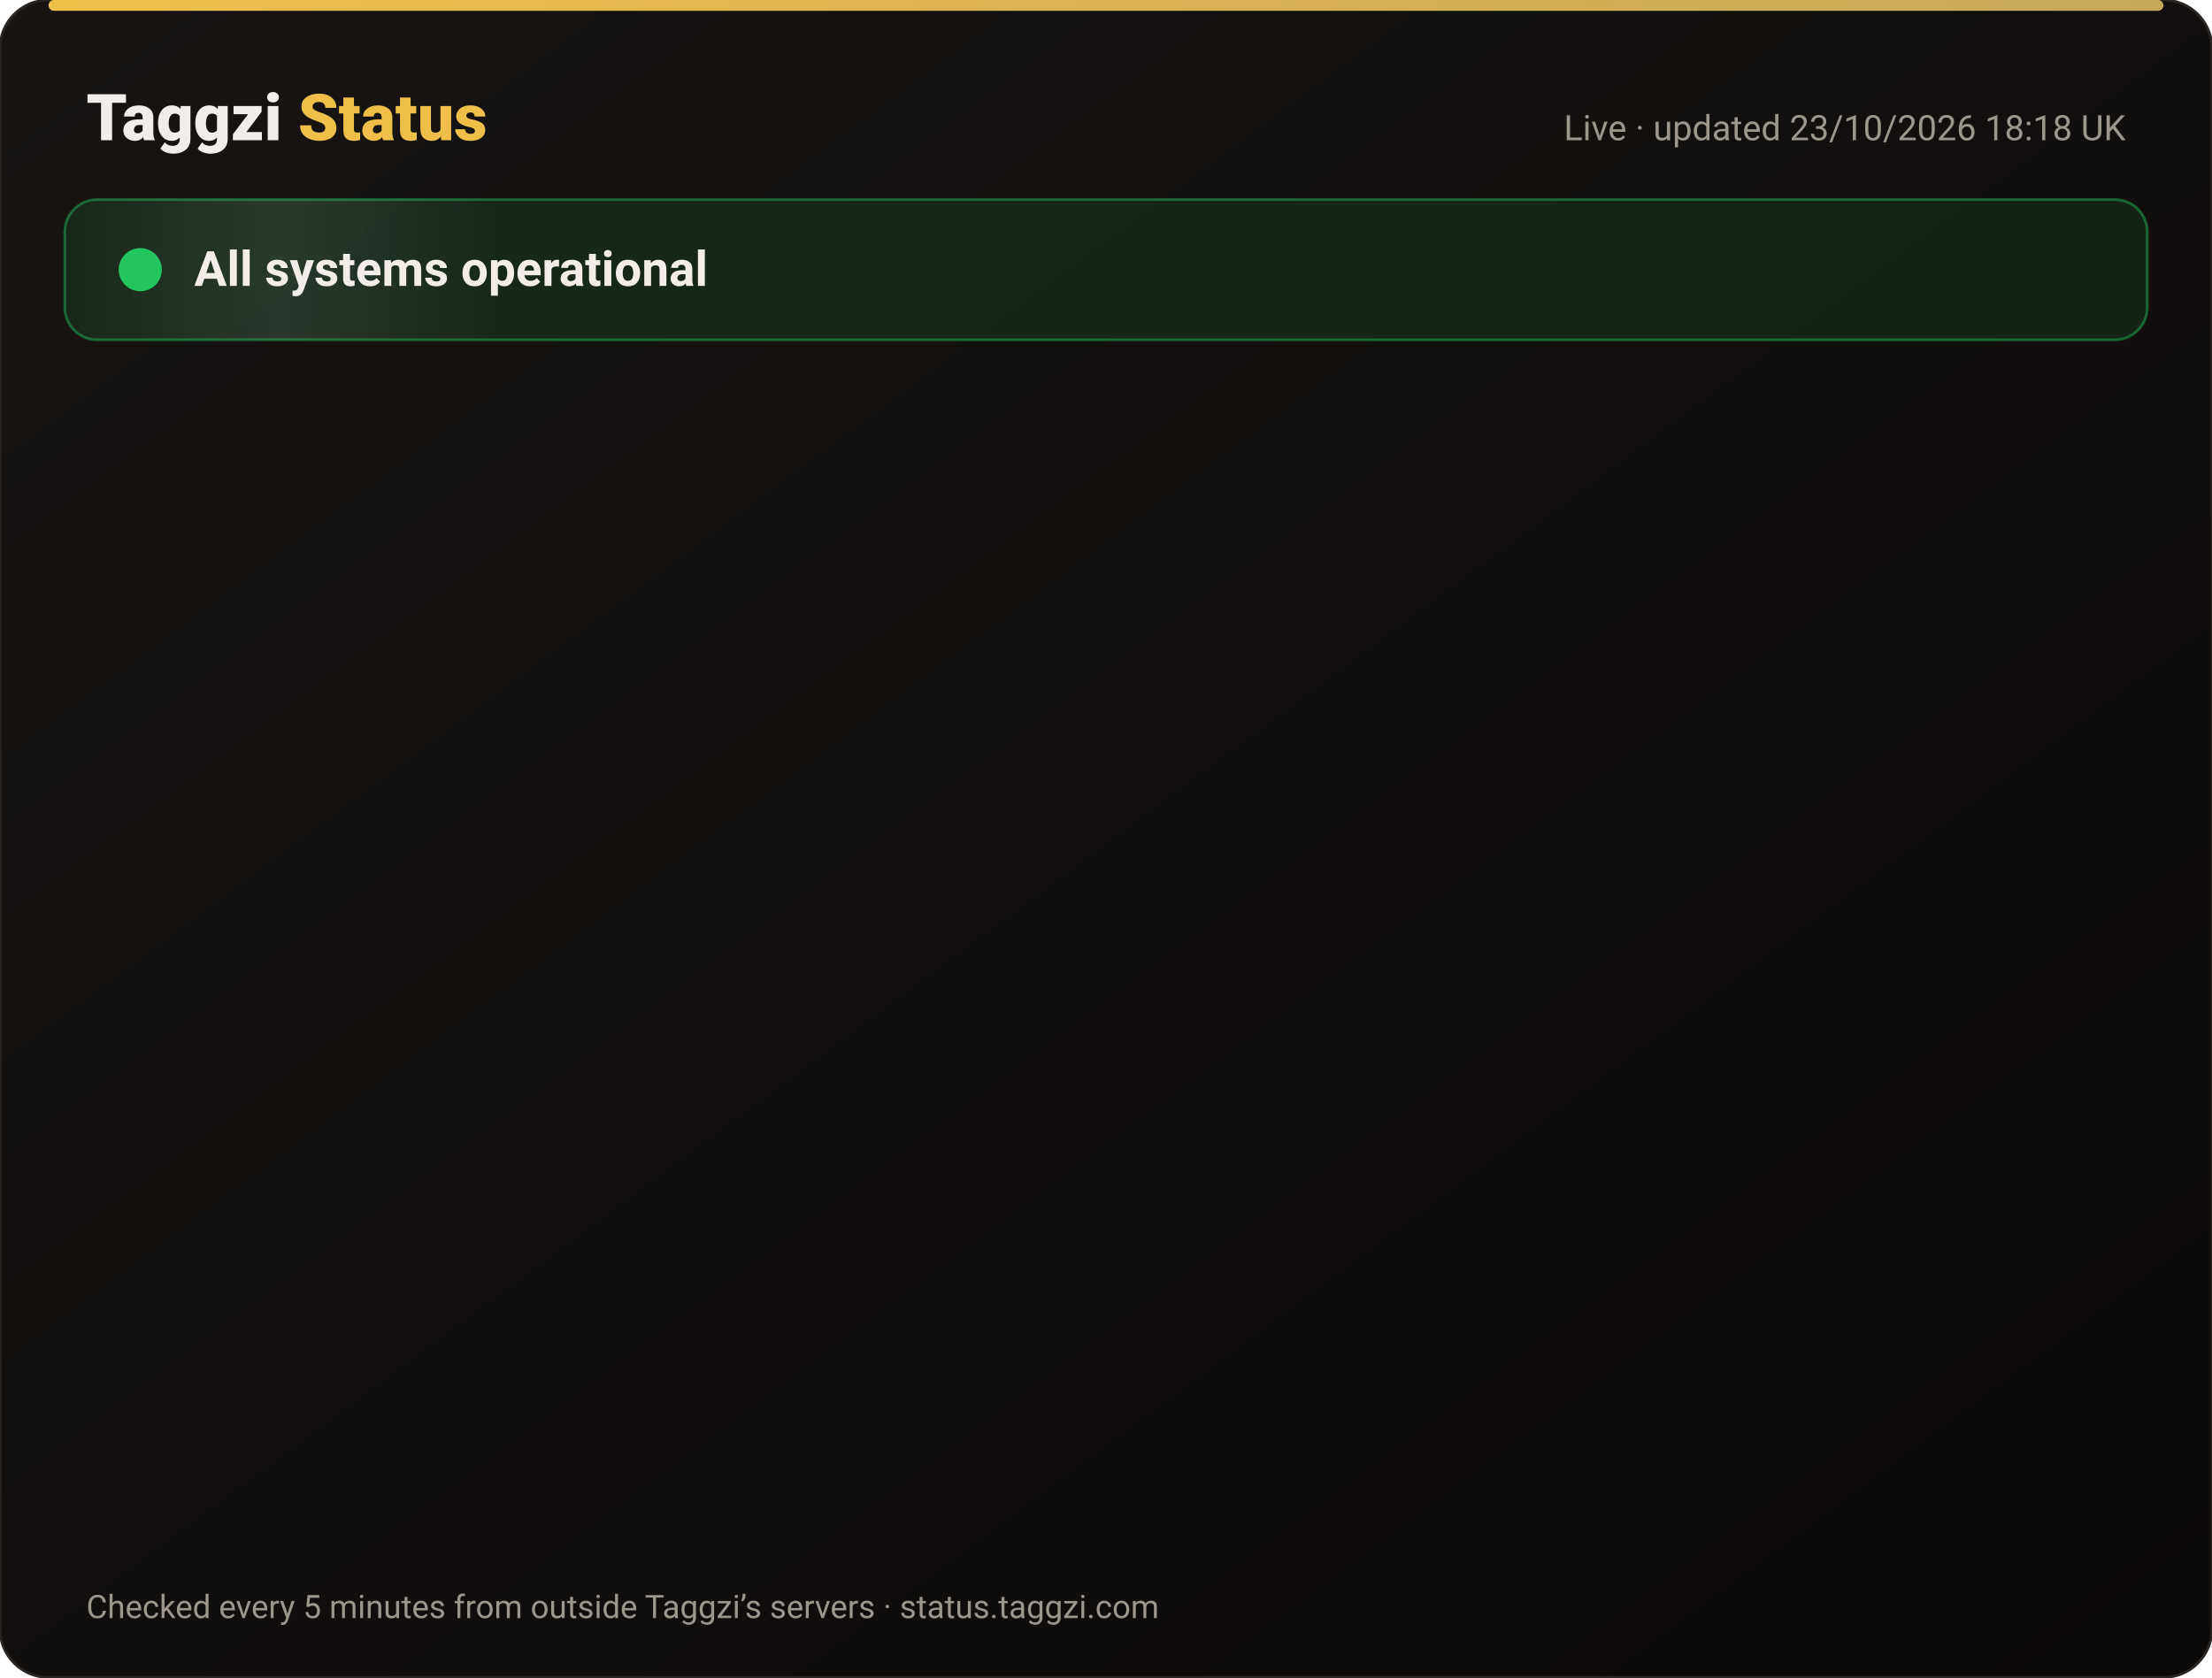
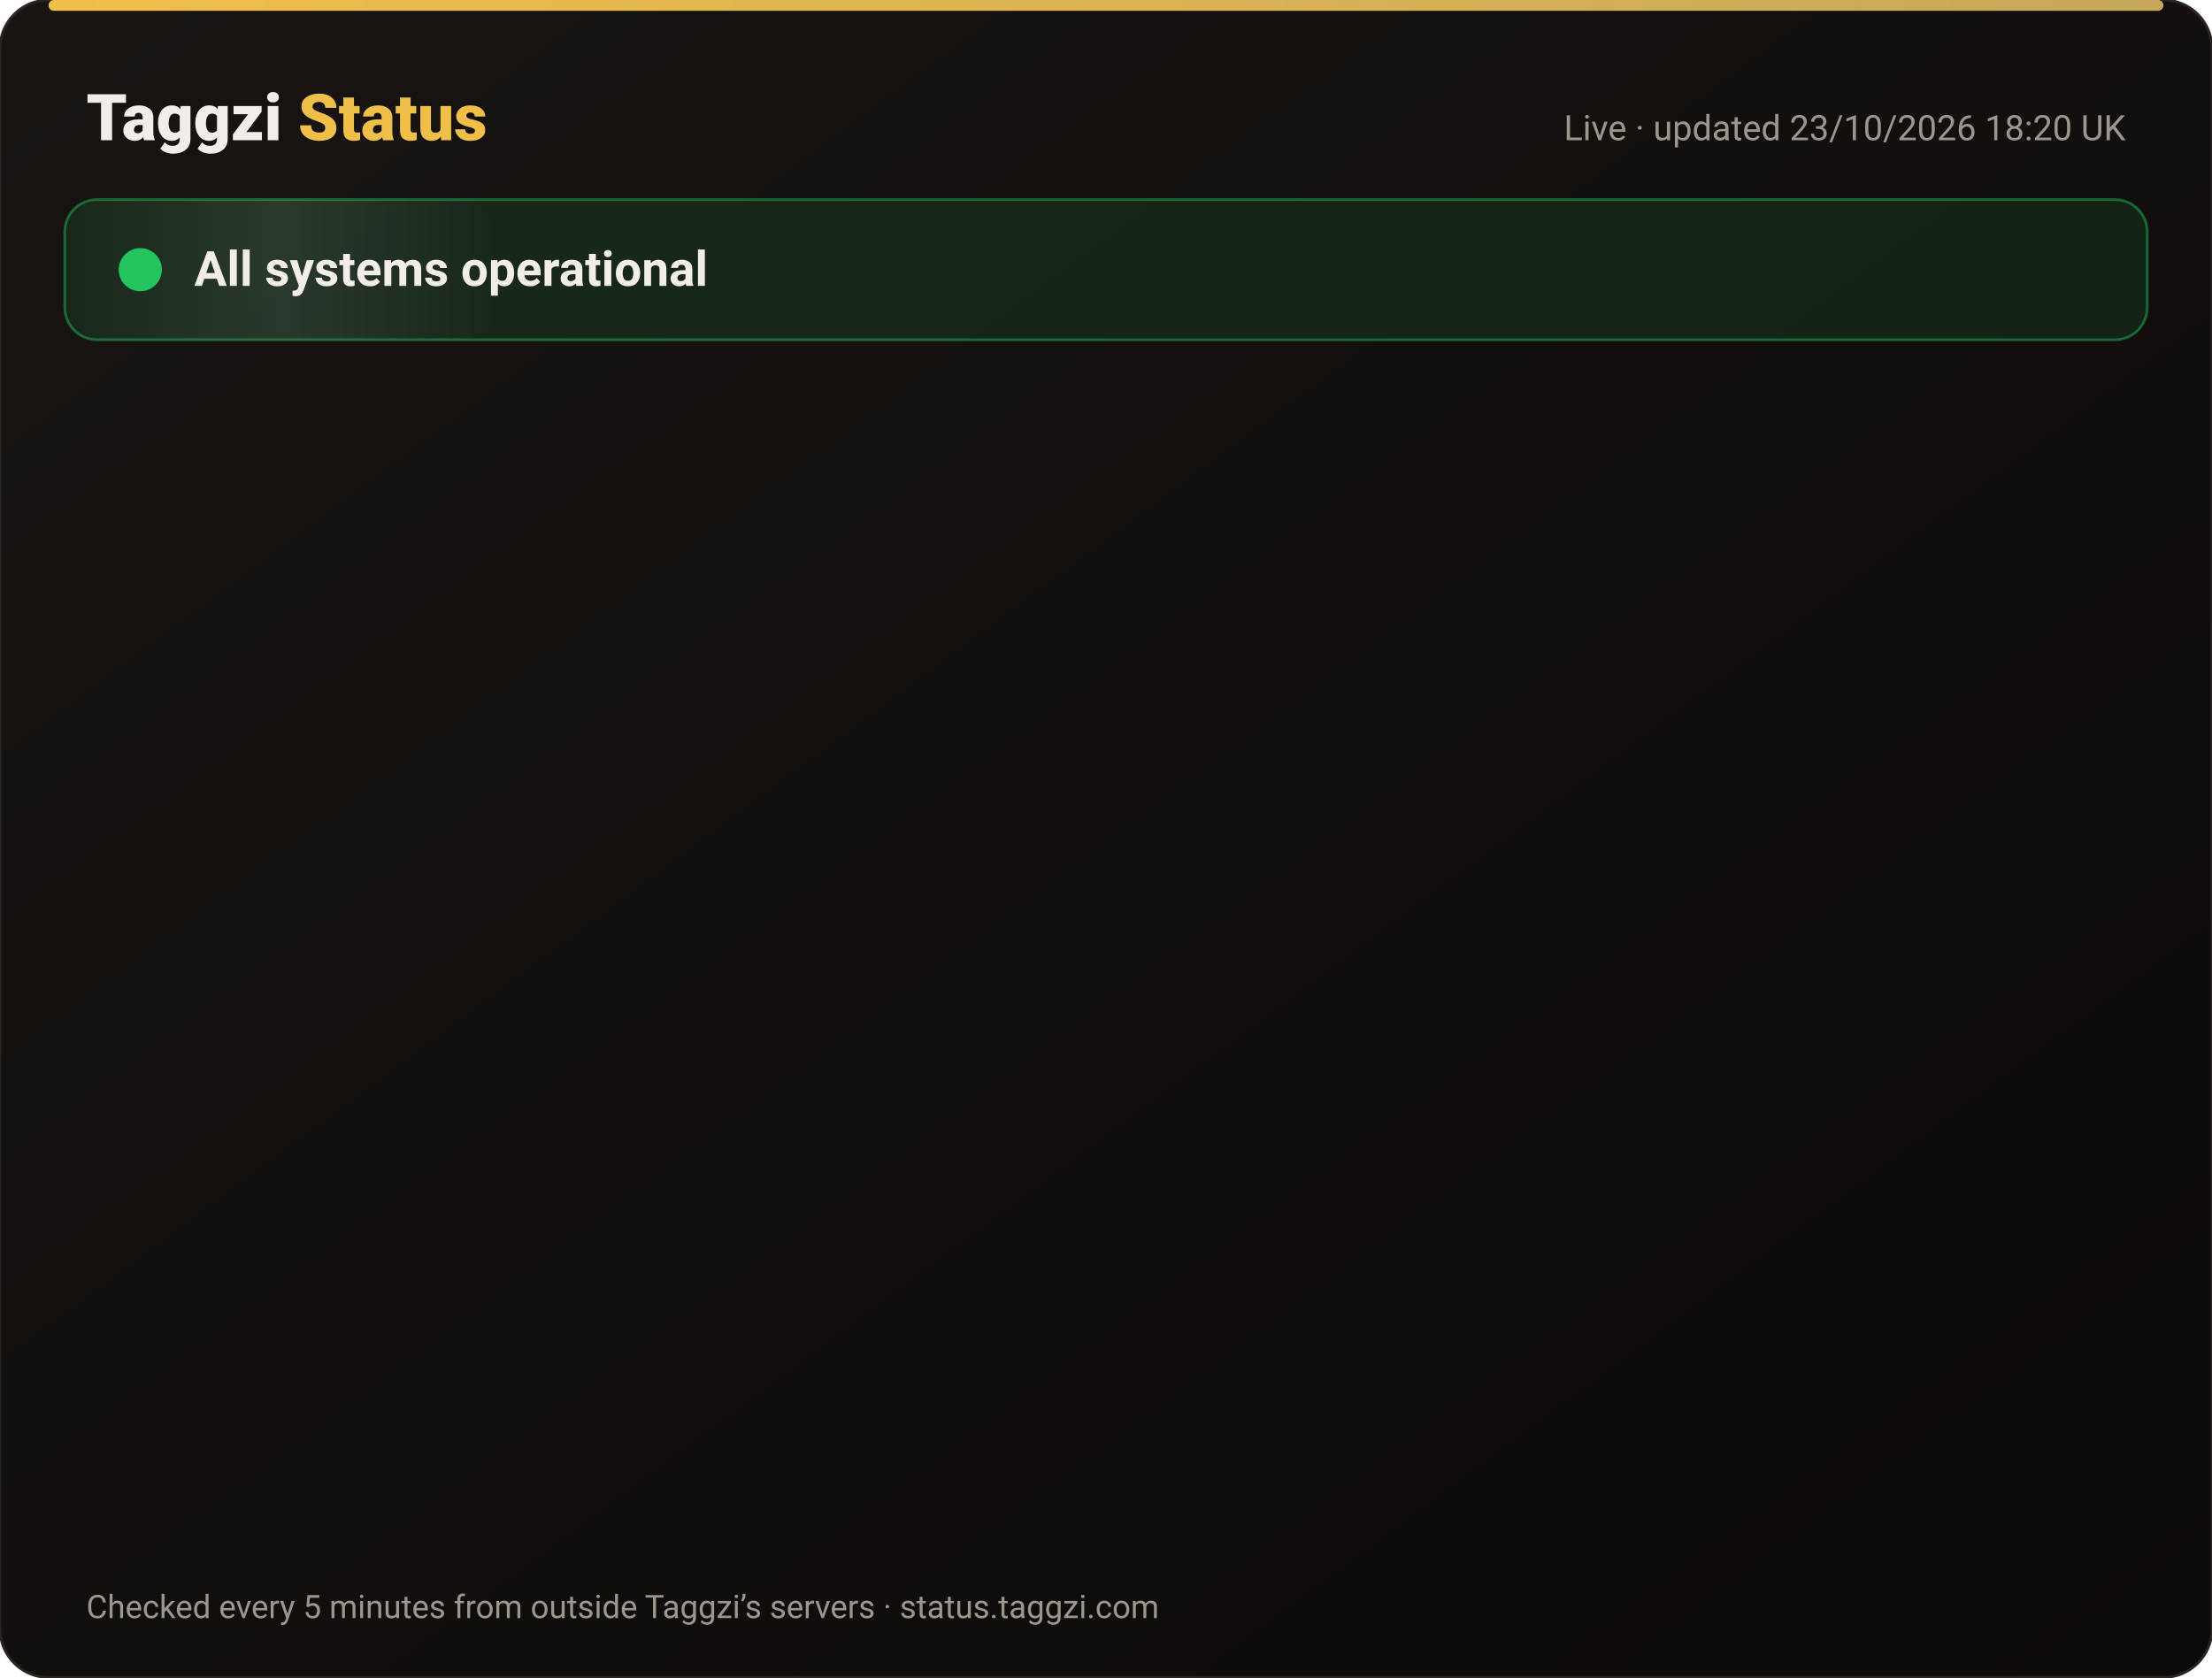
<svg xmlns="http://www.w3.org/2000/svg" width="820" height="622" viewBox="0 0 820 622" font-family="-apple-system,Segoe UI,Roboto,Helvetica,Arial,sans-serif">
  <defs>
    <linearGradient id="bg" x1="0" y1="0" x2="1" y2="1">
      <stop offset="0" stop-color="#171412" />
      <stop offset="1" stop-color="#0C0A09" />
    </linearGradient>
    <linearGradient id="gold" x1="0" x2="1">
      <stop offset="0" stop-color="#F0BF4A" />
      <stop offset="1" stop-color="#c6a85b" />
    </linearGradient>
    <linearGradient id="shine" x1="0" x2="1">
      <stop offset="0" stop-color="#fff" stop-opacity="0" />
      <stop offset=".5" stop-color="#fff" stop-opacity=".08" />
      <stop offset="1" stop-color="#fff" stop-opacity="0" />
    </linearGradient>
  </defs>
  <rect width="820" height="622" rx="18" fill="url(#bg)" stroke="#2a2521" />
  <rect x="18" y="0" width="784" height="4" rx="2" fill="url(#gold)" />
  <text x="32" y="52" font-size="24" font-weight="800" fill="#F2EDE8">Taggzi <tspan fill="#F0BF4A">Status</tspan>
  </text>
-   <text x="788" y="52" font-size="13" fill="#9C968C" text-anchor="end">Live · updated 23/10/2026 18:18 UK</text>
+   <text x="788" y="52" font-size="13" fill="#9C968C" text-anchor="end">Live · updated 23/10/2026 18:20 UK</text>
  <rect x="24" y="74" width="772" height="52" rx="12" fill="#22c55e" fill-opacity=".12" stroke="#22c55e" stroke-opacity=".45" />
  <rect x="24" y="74" width="160" height="52" rx="12" fill="url(#shine)">
    <animate attributeName="x" from="-160" to="820" dur="4s" repeatCount="indefinite" />
  </rect>
  <circle cx="52" cy="100" r="7" fill="#22c55e" />
  <circle cx="52" cy="100" r="7" fill="none" stroke="#22c55e" stroke-width="2">
    <animate attributeName="r" values="7;15;7" dur="2s" repeatCount="indefinite" />
    <animate attributeName="opacity" values=".9;0;.9" dur="2s" repeatCount="indefinite" />
  </circle>
  <text x="72" y="106" font-size="18" font-weight="700" fill="#F2EDE8">All systems operational</text>
  <g opacity="0">
    <animate attributeName="opacity" from="0" to="1" begin="0.00s" dur=".6s" fill="freeze" />
    <line x1="32" y1="188" x2="788" y2="188" stroke="#2a2521" />
    <circle cx="44" cy="166" r="6" fill="#22c55e">
      <animate attributeName="opacity" values="1;.45;1" dur="2.4s" begin="0.00s" repeatCount="indefinite" />
    </circle>
    <text x="62" y="171" font-size="15" font-weight="650" fill="#F2EDE8">Website</text>
    <text x="630" y="171" font-size="13" fill="#9C968C" text-anchor="end">100.00% uptime</text>
    <rect x="648" y="154" width="140" height="24" rx="12" fill="#22c55e" fill-opacity=".14" stroke="#22c55e" stroke-opacity=".5" />
    <text x="718" y="171" font-size="12" font-weight="700" fill="#22c55e" text-anchor="middle">Operational</text>
  </g>
  <g opacity="0">
    <animate attributeName="opacity" from="0" to="1" begin="0.15s" dur=".6s" fill="freeze" />
    <line x1="32" y1="234" x2="788" y2="234" stroke="#2a2521" />
    <circle cx="44" cy="212" r="6" fill="#22c55e">
      <animate attributeName="opacity" values="1;.45;1" dur="2.4s" begin="0.15s" repeatCount="indefinite" />
    </circle>
    <text x="62" y="217" font-size="15" font-weight="650" fill="#F2EDE8">Tag scans</text>
    <text x="630" y="217" font-size="13" fill="#9C968C" text-anchor="end">100.00% uptime</text>
    <rect x="648" y="200" width="140" height="24" rx="12" fill="#22c55e" fill-opacity=".14" stroke="#22c55e" stroke-opacity=".5" />
    <text x="718" y="217" font-size="12" font-weight="700" fill="#22c55e" text-anchor="middle">Operational</text>
  </g>
  <g opacity="0">
    <animate attributeName="opacity" from="0" to="1" begin="0.30s" dur=".6s" fill="freeze" />
    <line x1="32" y1="280" x2="788" y2="280" stroke="#2a2521" />
    <circle cx="44" cy="258" r="6" fill="#22c55e">
      <animate attributeName="opacity" values="1;.45;1" dur="2.4s" begin="0.30s" repeatCount="indefinite" />
    </circle>
    <text x="62" y="263" font-size="15" font-weight="650" fill="#F2EDE8">Manual tag lookup</text>
    <text x="630" y="263" font-size="13" fill="#9C968C" text-anchor="end">100.00% uptime</text>
    <rect x="648" y="246" width="140" height="24" rx="12" fill="#22c55e" fill-opacity=".14" stroke="#22c55e" stroke-opacity=".5" />
    <text x="718" y="263" font-size="12" font-weight="700" fill="#22c55e" text-anchor="middle">Operational</text>
  </g>
  <g opacity="0">
    <animate attributeName="opacity" from="0" to="1" begin="0.45s" dur=".6s" fill="freeze" />
    <line x1="32" y1="326" x2="788" y2="326" stroke="#2a2521" />
    <circle cx="44" cy="304" r="6" fill="#22c55e">
      <animate attributeName="opacity" values="1;.45;1" dur="2.4s" begin="0.45s" repeatCount="indefinite" />
    </circle>
    <text x="62" y="309" font-size="15" font-weight="650" fill="#F2EDE8">App &amp; login</text>
    <text x="630" y="309" font-size="13" fill="#9C968C" text-anchor="end">100.00% uptime</text>
    <rect x="648" y="292" width="140" height="24" rx="12" fill="#22c55e" fill-opacity=".14" stroke="#22c55e" stroke-opacity=".5" />
    <text x="718" y="309" font-size="12" font-weight="700" fill="#22c55e" text-anchor="middle">Operational</text>
  </g>
  <g opacity="0">
    <animate attributeName="opacity" from="0" to="1" begin="0.60s" dur=".6s" fill="freeze" />
    <line x1="32" y1="372" x2="788" y2="372" stroke="#2a2521" />
    <circle cx="44" cy="350" r="6" fill="#22c55e">
      <animate attributeName="opacity" values="1;.45;1" dur="2.4s" begin="0.60s" repeatCount="indefinite" />
    </circle>
    <text x="62" y="355" font-size="15" font-weight="650" fill="#F2EDE8">Community alerts</text>
    <text x="630" y="355" font-size="13" fill="#9C968C" text-anchor="end">100.00% uptime</text>
    <rect x="648" y="338" width="140" height="24" rx="12" fill="#22c55e" fill-opacity=".14" stroke="#22c55e" stroke-opacity=".5" />
    <text x="718" y="355" font-size="12" font-weight="700" fill="#22c55e" text-anchor="middle">Operational</text>
  </g>
  <g opacity="0">
    <animate attributeName="opacity" from="0" to="1" begin="0.75s" dur=".6s" fill="freeze" />
    <line x1="32" y1="418" x2="788" y2="418" stroke="#2a2521" />
    <circle cx="44" cy="396" r="6" fill="#22c55e">
      <animate attributeName="opacity" values="1;.45;1" dur="2.4s" begin="0.75s" repeatCount="indefinite" />
    </circle>
    <text x="62" y="401" font-size="15" font-weight="650" fill="#F2EDE8">Private calling</text>
    <text x="630" y="401" font-size="13" fill="#9C968C" text-anchor="end">100.00% uptime</text>
    <rect x="648" y="384" width="140" height="24" rx="12" fill="#22c55e" fill-opacity=".14" stroke="#22c55e" stroke-opacity=".5" />
    <text x="718" y="401" font-size="12" font-weight="700" fill="#22c55e" text-anchor="middle">Operational</text>
  </g>
  <g opacity="0">
    <animate attributeName="opacity" from="0" to="1" begin="0.90s" dur=".6s" fill="freeze" />
    <line x1="32" y1="464" x2="788" y2="464" stroke="#2a2521" />
    <circle cx="44" cy="442" r="6" fill="#22c55e">
      <animate attributeName="opacity" values="1;.45;1" dur="2.4s" begin="0.90s" repeatCount="indefinite" />
    </circle>
    <text x="62" y="447" font-size="15" font-weight="650" fill="#F2EDE8">Payments</text>
    <text x="630" y="447" font-size="13" fill="#9C968C" text-anchor="end">99.99% uptime</text>
    <rect x="648" y="430" width="140" height="24" rx="12" fill="#22c55e" fill-opacity=".14" stroke="#22c55e" stroke-opacity=".5" />
    <text x="718" y="447" font-size="12" font-weight="700" fill="#22c55e" text-anchor="middle">Operational</text>
  </g>
  <g opacity="0">
    <animate attributeName="opacity" from="0" to="1" begin="1.05s" dur=".6s" fill="freeze" />
    <line x1="32" y1="510" x2="788" y2="510" stroke="#2a2521" />
    <circle cx="44" cy="488" r="6" fill="#22c55e">
      <animate attributeName="opacity" values="1;.45;1" dur="2.4s" begin="1.05s" repeatCount="indefinite" />
    </circle>
    <text x="62" y="493" font-size="15" font-weight="650" fill="#F2EDE8">Email &amp; support</text>
    <text x="630" y="493" font-size="13" fill="#9C968C" text-anchor="end">100.00% uptime</text>
    <rect x="648" y="476" width="140" height="24" rx="12" fill="#22c55e" fill-opacity=".14" stroke="#22c55e" stroke-opacity=".5" />
    <text x="718" y="493" font-size="12" font-weight="700" fill="#22c55e" text-anchor="middle">Operational</text>
  </g>
  <g opacity="0">
    <animate attributeName="opacity" from="0" to="1" begin="1.20s" dur=".6s" fill="freeze" />
    <line x1="32" y1="556" x2="788" y2="556" stroke="#2a2521" />
    <circle cx="44" cy="534" r="6" fill="#22c55e">
      <animate attributeName="opacity" values="1;.45;1" dur="2.4s" begin="1.20s" repeatCount="indefinite" />
    </circle>
    <text x="62" y="539" font-size="15" font-weight="650" fill="#F2EDE8">Secure connection (SSL)</text>
    <text x="630" y="539" font-size="13" fill="#9C968C" text-anchor="end">100.00% uptime</text>
    <rect x="648" y="522" width="140" height="24" rx="12" fill="#22c55e" fill-opacity=".14" stroke="#22c55e" stroke-opacity=".5" />
    <text x="718" y="539" font-size="12" font-weight="700" fill="#22c55e" text-anchor="middle">Operational</text>
  </g>
  <text x="32" y="600" font-size="12" fill="#9C968C">Checked every 5 minutes from outside Taggzi’s servers · status.taggzi.com</text>
</svg>
